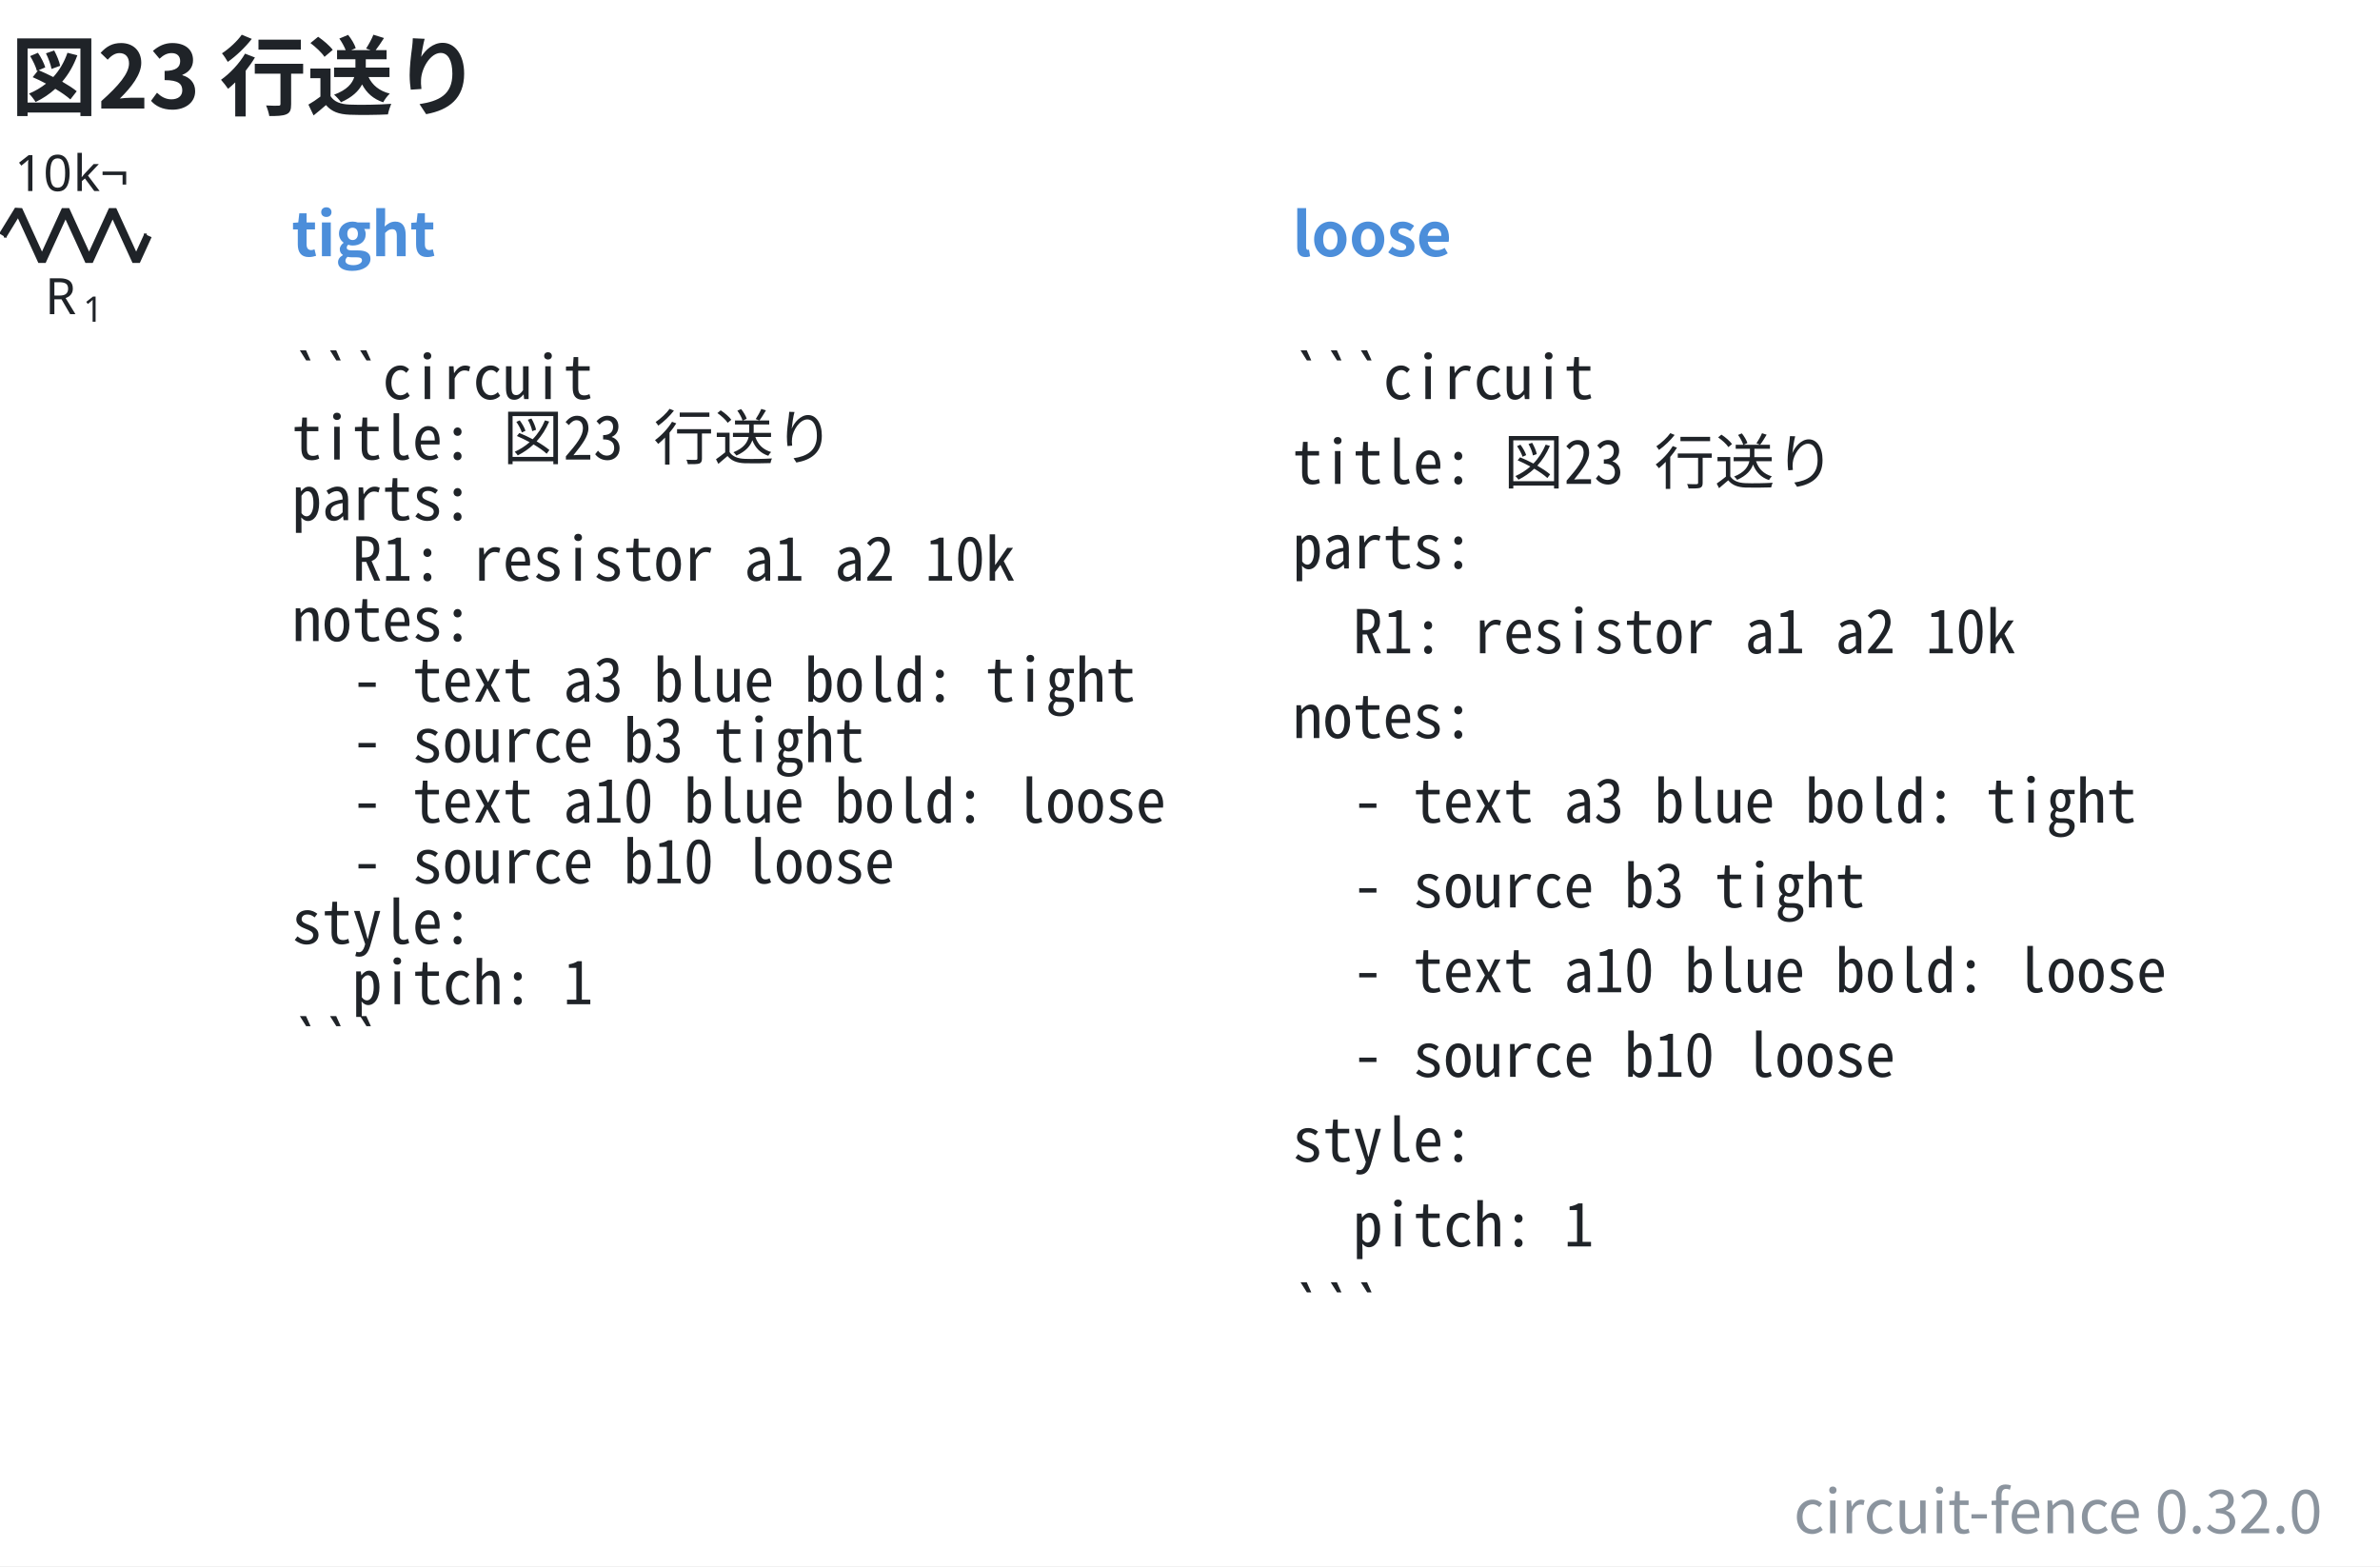
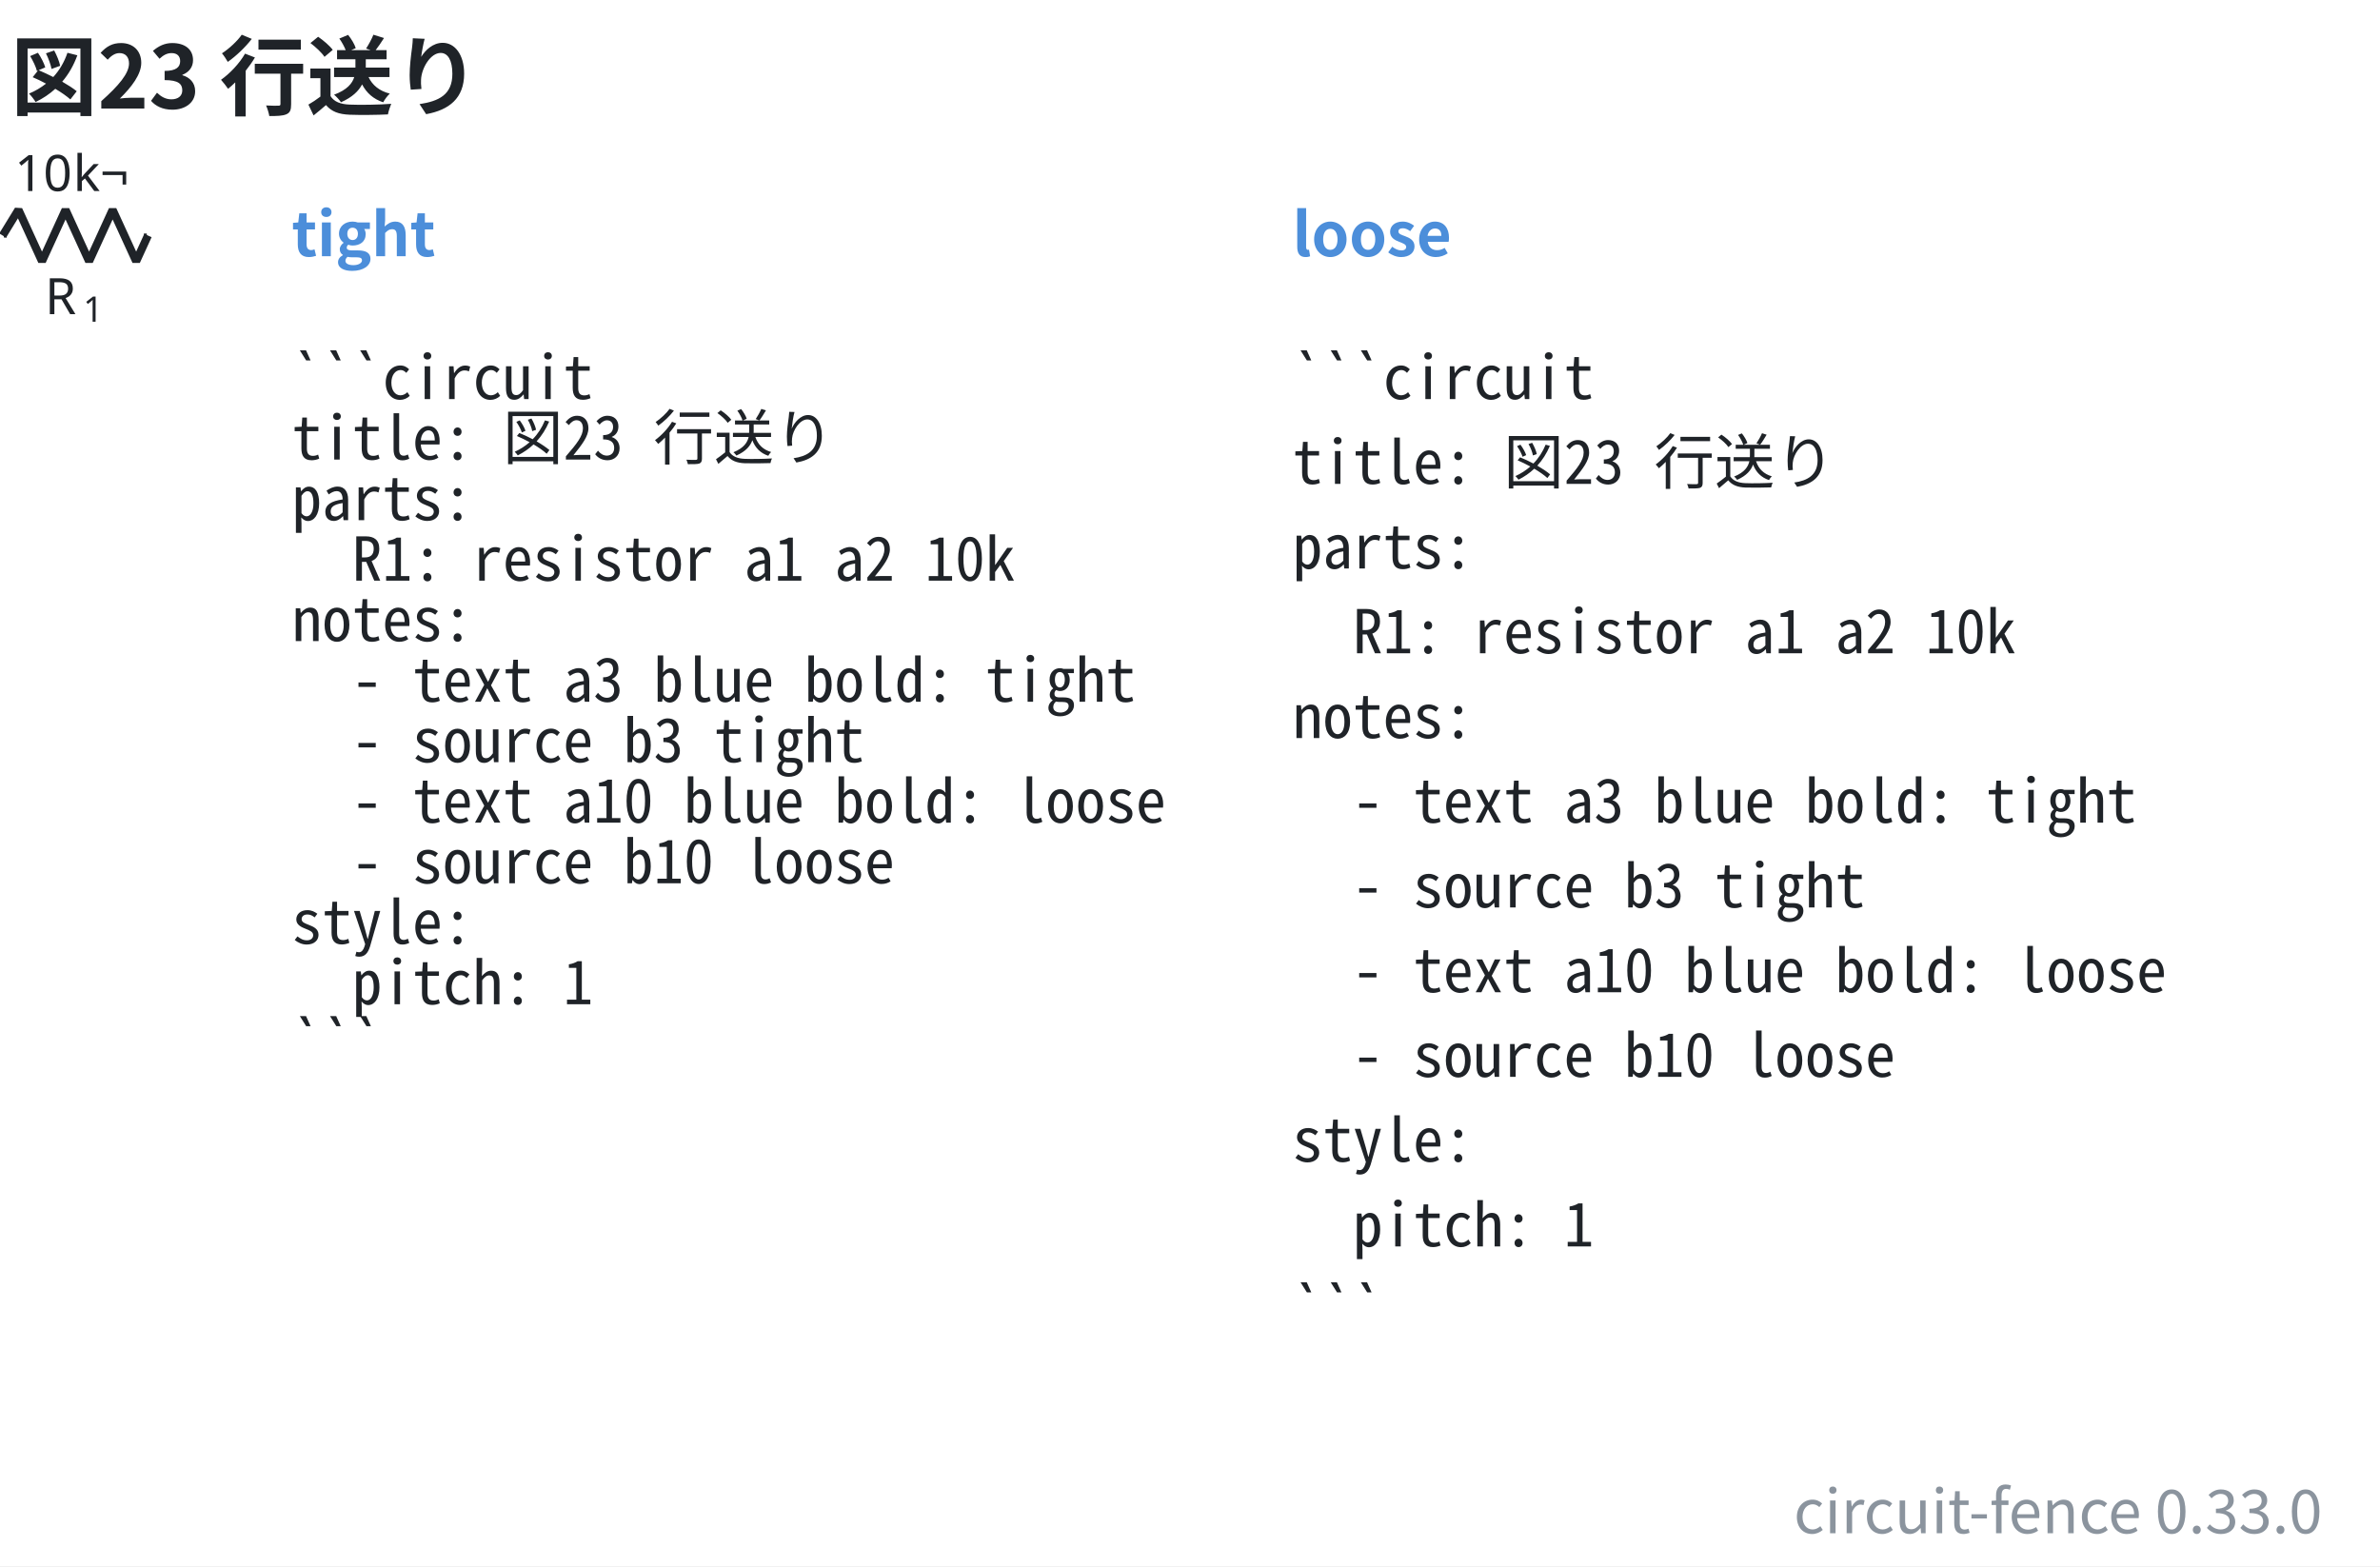
- <svg xmlns="http://www.w3.org/2000/svg" data-figure-paper="#ffffff" data-circuit-fence="0.32.0" fill="#1f2328" width="631.584" height="415.602" viewBox="-72 -72 473.688 311.701">
+ <svg xmlns="http://www.w3.org/2000/svg" data-figure-paper="#ffffff" data-circuit-fence="0.33.0" fill="#1f2328" width="631.584" height="415.602" viewBox="-72 -72 473.688 311.701">
  <rect x="-72" y="-72" width="473.688" height="311.701" fill="#ffffff" />
  <g stroke="#1f2328" stroke-miterlimit="10" stroke-width=".8">
    <path fill="none" d="M-71.239-25.123h.4m-.4 0h.569m27.315 0h.569m-.4 0h.4" />
    <g stroke-linejoin="bevel" stroke-width="1.6">
      <path fill="none" d="m-71.47-25.123 3.143-5.121 4.686 10.243 4.685-10.243 4.686 10.243 4.686-10.243 4.686 10.243 2.343-5.122" />
    </g>
    <g stroke="none">
      <text x="-71.239" y="-25.123" font-family="cmmi10" font-size="10" transform="translate(8.187 15.648)">R</text>
      <text x="-63.646" y="-23.623" font-family="cmr7" font-size="7" transform="translate(8.187 15.648)">1</text>
    </g>
    <g stroke="none" font-family="cmr10" font-size="10">
      <text x="-71.239" y="-25.123" transform="translate(2.143 -8.863)">10</text>
      <text x="-59.572" y="-25.123" transform="translate(2.143 -8.863)">k¬</text>
    </g>
    <g>
      <text x="-71.239" y="-25.123" fill="#4c8eda" stroke="none" font-family="'Noto Sans CJK JP','Noto Sans JP','Hiragino Sans','Yu Gothic',sans-serif" font-size="12" transform="translate(57.305 4.117)" font-weight="bold">tight</text>
    </g>
    <g>
      <text x="-71.239" y="-25.123" fill="#1f2328" stroke="none" font-family="'Noto Sans Mono CJK JP',ui-monospace,'SFMono-Regular',Consolas,'Liberation Mono',monospace" font-size="12" transform="translate(57.305 32.553)" xml:space="preserve">```circuit</text>
    </g>
    <g>
      <text x="-71.239" y="-25.123" fill="#1f2328" stroke="none" font-family="'Noto Sans Mono CJK JP',ui-monospace,'SFMono-Regular',Consolas,'Liberation Mono',monospace" font-size="12" transform="translate(57.305 44.588)" xml:space="preserve">title: 図23 行送り</text>
    </g>
    <g>
      <text x="-71.239" y="-25.123" fill="#1f2328" stroke="none" font-family="'Noto Sans Mono CJK JP',ui-monospace,'SFMono-Regular',Consolas,'Liberation Mono',monospace" font-size="12" transform="translate(57.305 56.652)" xml:space="preserve">parts:</text>
    </g>
    <g>
      <text x="-71.239" y="-25.123" fill="#1f2328" stroke="none" font-family="'Noto Sans Mono CJK JP',ui-monospace,'SFMono-Regular',Consolas,'Liberation Mono',monospace" font-size="12" transform="translate(57.305 68.688)" xml:space="preserve">  R1: resistor a1 a2 10k</text>
    </g>
    <g>
      <text x="-71.239" y="-25.123" fill="#1f2328" stroke="none" font-family="'Noto Sans Mono CJK JP',ui-monospace,'SFMono-Regular',Consolas,'Liberation Mono',monospace" font-size="12" transform="translate(57.305 80.723)" xml:space="preserve">notes:</text>
    </g>
    <g>
      <text x="-71.239" y="-25.123" fill="#1f2328" stroke="none" font-family="'Noto Sans Mono CJK JP',ui-monospace,'SFMono-Regular',Consolas,'Liberation Mono',monospace" font-size="12" transform="translate(57.305 92.787)" xml:space="preserve">  - text a3 blue bold: tight</text>
    </g>
    <g>
      <text x="-71.239" y="-25.123" fill="#1f2328" stroke="none" font-family="'Noto Sans Mono CJK JP',ui-monospace,'SFMono-Regular',Consolas,'Liberation Mono',monospace" font-size="12" transform="translate(57.305 104.823)" xml:space="preserve">  - source b3 tight</text>
    </g>
    <g>
      <text x="-71.239" y="-25.123" fill="#1f2328" stroke="none" font-family="'Noto Sans Mono CJK JP',ui-monospace,'SFMono-Regular',Consolas,'Liberation Mono',monospace" font-size="12" transform="translate(57.305 116.858)" xml:space="preserve">  - text a10 blue bold: loose</text>
    </g>
    <g>
      <text x="-71.239" y="-25.123" fill="#1f2328" stroke="none" font-family="'Noto Sans Mono CJK JP',ui-monospace,'SFMono-Regular',Consolas,'Liberation Mono',monospace" font-size="12" transform="translate(57.305 128.922)" xml:space="preserve">  - source b10 loose</text>
    </g>
    <g>
      <text x="-71.239" y="-25.123" fill="#1f2328" stroke="none" font-family="'Noto Sans Mono CJK JP',ui-monospace,'SFMono-Regular',Consolas,'Liberation Mono',monospace" font-size="12" transform="translate(57.305 140.958)" xml:space="preserve">style:</text>
    </g>
    <g>
      <text x="-71.239" y="-25.123" fill="#1f2328" stroke="none" font-family="'Noto Sans Mono CJK JP',ui-monospace,'SFMono-Regular',Consolas,'Liberation Mono',monospace" font-size="12" transform="translate(57.305 152.993)" xml:space="preserve">  pitch: 1</text>
    </g>
    <g>
      <text x="-71.239" y="-25.123" fill="#1f2328" stroke="none" font-family="'Noto Sans Mono CJK JP',ui-monospace,'SFMono-Regular',Consolas,'Liberation Mono',monospace" font-size="12" transform="translate(57.305 165.057)" xml:space="preserve">```</text>
    </g>
    <g>
      <text x="-71.239" y="-25.123" fill="#4c8eda" stroke="none" font-family="'Noto Sans CJK JP','Noto Sans JP','Hiragino Sans','Yu Gothic',sans-serif" font-size="12" transform="translate(256.475 4.117)" font-weight="bold">loose</text>
    </g>
    <g>
      <text x="-71.239" y="-25.123" fill="#1f2328" stroke="none" font-family="'Noto Sans Mono CJK JP',ui-monospace,'SFMono-Regular',Consolas,'Liberation Mono',monospace" font-size="12" transform="translate(256.475 32.553)" xml:space="preserve">```circuit</text>
    </g>
    <g>
      <text x="-71.239" y="-25.123" fill="#1f2328" stroke="none" font-family="'Noto Sans Mono CJK JP',ui-monospace,'SFMono-Regular',Consolas,'Liberation Mono',monospace" font-size="12" transform="translate(256.475 49.425)" xml:space="preserve">title: 図23 行送り</text>
    </g>
    <g>
      <text x="-71.239" y="-25.123" fill="#1f2328" stroke="none" font-family="'Noto Sans Mono CJK JP',ui-monospace,'SFMono-Regular',Consolas,'Liberation Mono',monospace" font-size="12" transform="translate(256.475 66.27)" xml:space="preserve">parts:</text>
    </g>
    <g>
      <text x="-71.239" y="-25.123" fill="#1f2328" stroke="none" font-family="'Noto Sans Mono CJK JP',ui-monospace,'SFMono-Regular',Consolas,'Liberation Mono',monospace" font-size="12" transform="translate(256.475 83.142)" xml:space="preserve">  R1: resistor a1 a2 10k</text>
    </g>
    <g>
      <text x="-71.239" y="-25.123" fill="#1f2328" stroke="none" font-family="'Noto Sans Mono CJK JP',ui-monospace,'SFMono-Regular',Consolas,'Liberation Mono',monospace" font-size="12" transform="translate(256.475 100.014)" xml:space="preserve">notes:</text>
    </g>
    <g>
      <text x="-71.239" y="-25.123" fill="#1f2328" stroke="none" font-family="'Noto Sans Mono CJK JP',ui-monospace,'SFMono-Regular',Consolas,'Liberation Mono',monospace" font-size="12" transform="translate(256.475 116.858)" xml:space="preserve">  - text a3 blue bold: tight</text>
    </g>
    <g>
      <text x="-71.239" y="-25.123" fill="#1f2328" stroke="none" font-family="'Noto Sans Mono CJK JP',ui-monospace,'SFMono-Regular',Consolas,'Liberation Mono',monospace" font-size="12" transform="translate(256.475 133.73)" xml:space="preserve">  - source b3 tight</text>
    </g>
    <g>
      <text x="-71.239" y="-25.123" fill="#1f2328" stroke="none" font-family="'Noto Sans Mono CJK JP',ui-monospace,'SFMono-Regular',Consolas,'Liberation Mono',monospace" font-size="12" transform="translate(256.475 150.603)" xml:space="preserve">  - text a10 blue bold: loose</text>
    </g>
    <g>
      <text x="-71.239" y="-25.123" fill="#1f2328" stroke="none" font-family="'Noto Sans Mono CJK JP',ui-monospace,'SFMono-Regular',Consolas,'Liberation Mono',monospace" font-size="12" transform="translate(256.475 167.447)" xml:space="preserve">  - source b10 loose</text>
    </g>
    <g>
      <text x="-71.239" y="-25.123" fill="#1f2328" stroke="none" font-family="'Noto Sans Mono CJK JP',ui-monospace,'SFMono-Regular',Consolas,'Liberation Mono',monospace" font-size="12" transform="translate(256.475 184.32)" xml:space="preserve">style:</text>
    </g>
    <g>
      <text x="-71.239" y="-25.123" fill="#1f2328" stroke="none" font-family="'Noto Sans Mono CJK JP',ui-monospace,'SFMono-Regular',Consolas,'Liberation Mono',monospace" font-size="12" transform="translate(256.475 201.192)" xml:space="preserve">  pitch: 1</text>
    </g>
    <g>
      <text x="-71.239" y="-25.123" fill="#1f2328" stroke="none" font-family="'Noto Sans Mono CJK JP',ui-monospace,'SFMono-Regular',Consolas,'Liberation Mono',monospace" font-size="12" transform="translate(256.475 218.036)" xml:space="preserve">```</text>
    </g>
    <g>
      <text x="-71.239" y="-25.123" fill="#1f2328" stroke="none" font-family="'Noto Sans CJK JP','Noto Sans JP','Hiragino Sans','Yu Gothic',sans-serif" font-size="17.28" transform="translate(1.369 -25.277)" font-weight="bold">図23 行送り</text>
    </g>
    <g>
-       <text x="-71.239" y="-25.123" fill="#8b949e" stroke="none" font-family="'Noto Sans CJK JP','Noto Sans JP','Hiragino Sans','Yu Gothic',sans-serif" font-size="12" transform="translate(461.449 258.281)" text-anchor="end">circuit-fence 0.32.0</text>
+       <text x="-71.239" y="-25.123" fill="#8b949e" stroke="none" font-family="'Noto Sans CJK JP','Noto Sans JP','Hiragino Sans','Yu Gothic',sans-serif" font-size="12" transform="translate(461.449 258.281)" text-anchor="end">circuit-fence 0.33.0</text>
    </g>
  </g>
</svg>
